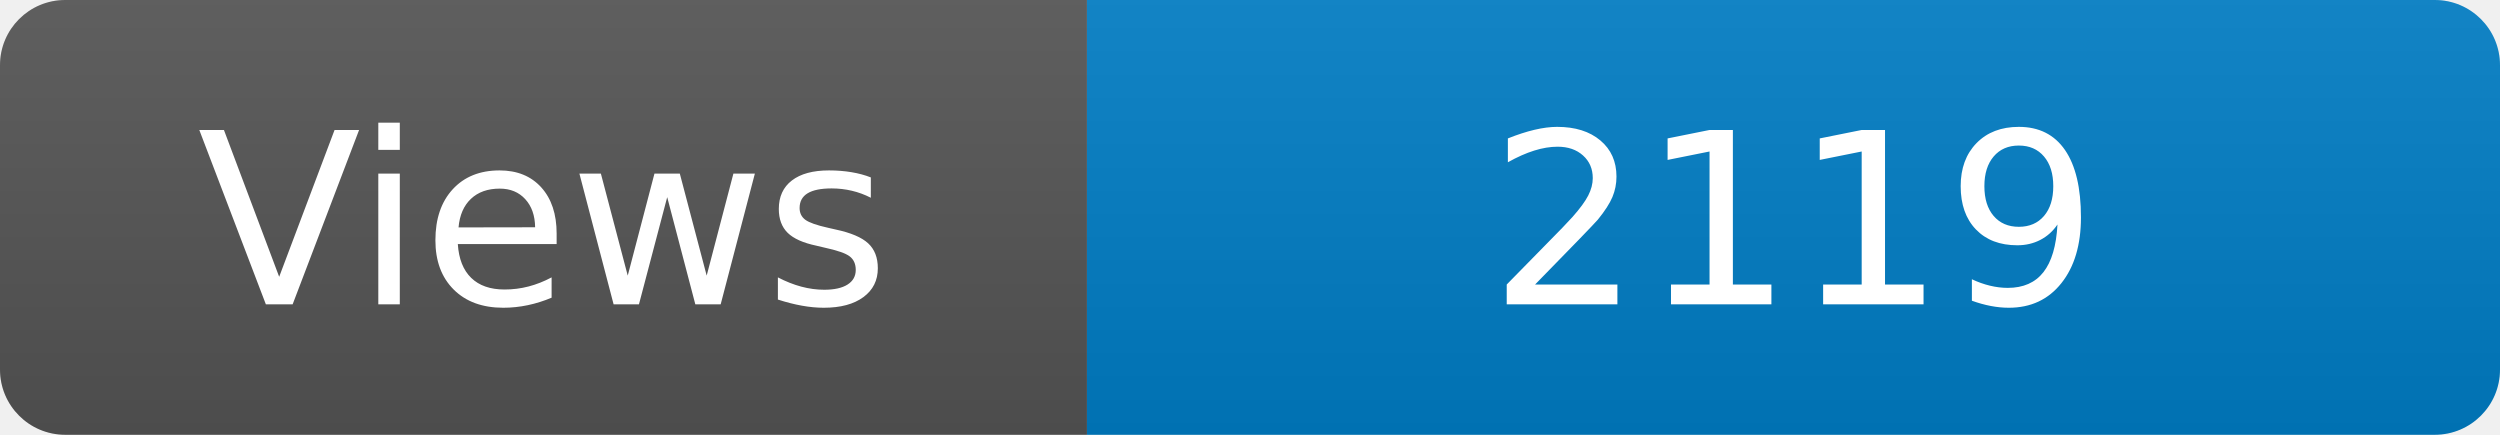
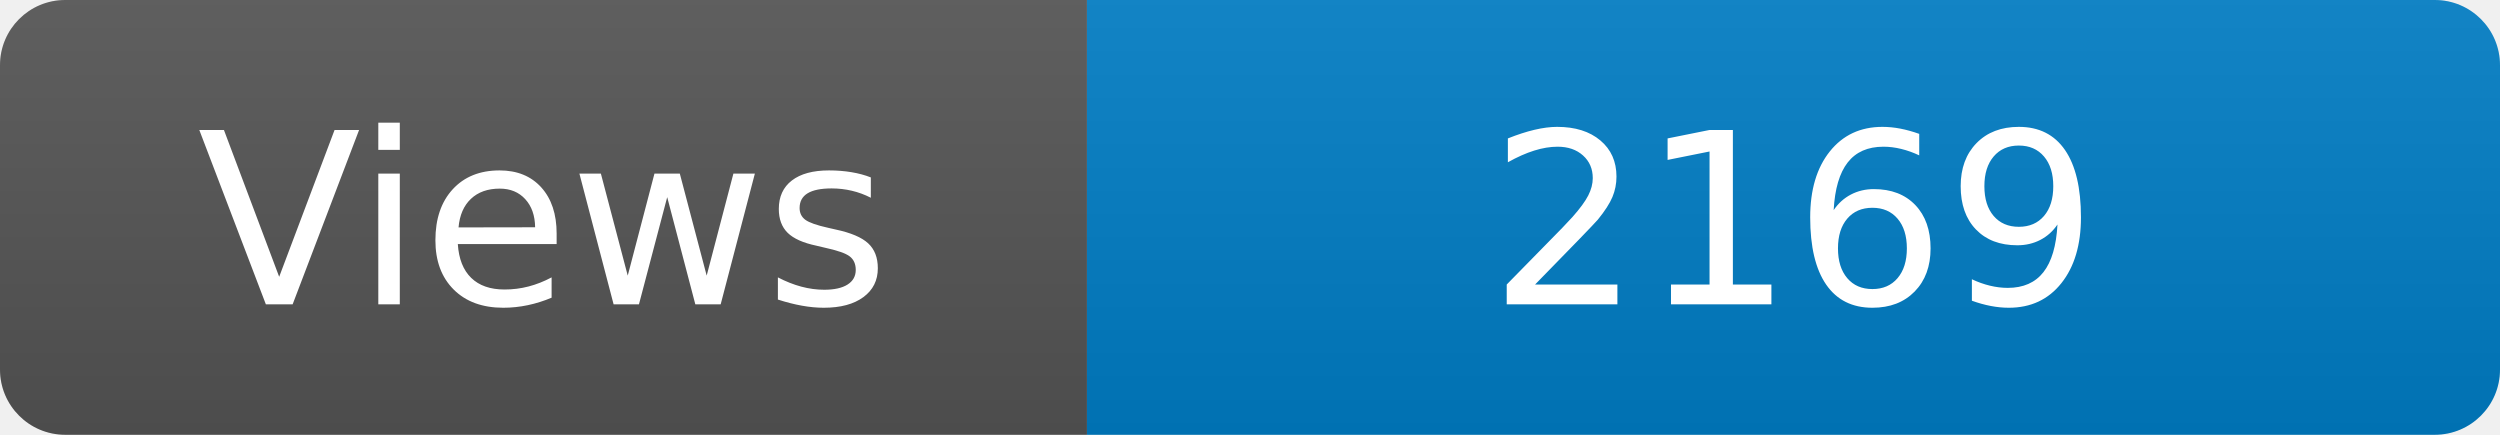
<svg xmlns="http://www.w3.org/2000/svg" width="115" height="20" role="img" aria-label="Maintained?: yes">
  <linearGradient id="s" x2="0" y2="100%">
    <stop offset="0" stop-color="#bbb" stop-opacity=".1" />
    <stop offset="1" stop-opacity=".1" />
  </linearGradient>
  <clipPath id="r">
    <rect width="115" height="20" rx="3" fill="#fff" />
  </clipPath>
  <g clip-path="url(#r)">
    <rect width="50" height="20" fill="#555" />
    <rect x="50" width="160" height="20" fill="#007ec6" />
    <rect width="115" height="20" fill="url(#s)" />
  </g>
  <g fill="#fff" text-anchor="middle" font-family="Verdana,Geneva,DejaVu Sans,sans-serif" font-size="110">
    <text x="250" y="140" transform="scale(.1)" fill="#fff">Views</text>
-     <text x="825" y="140" transform="scale(.1)" fill="#fff">2119</text>
+     <text x="825" y="140" transform="scale(.1)" fill="#fff">2169</text>
  </g>
</svg>
